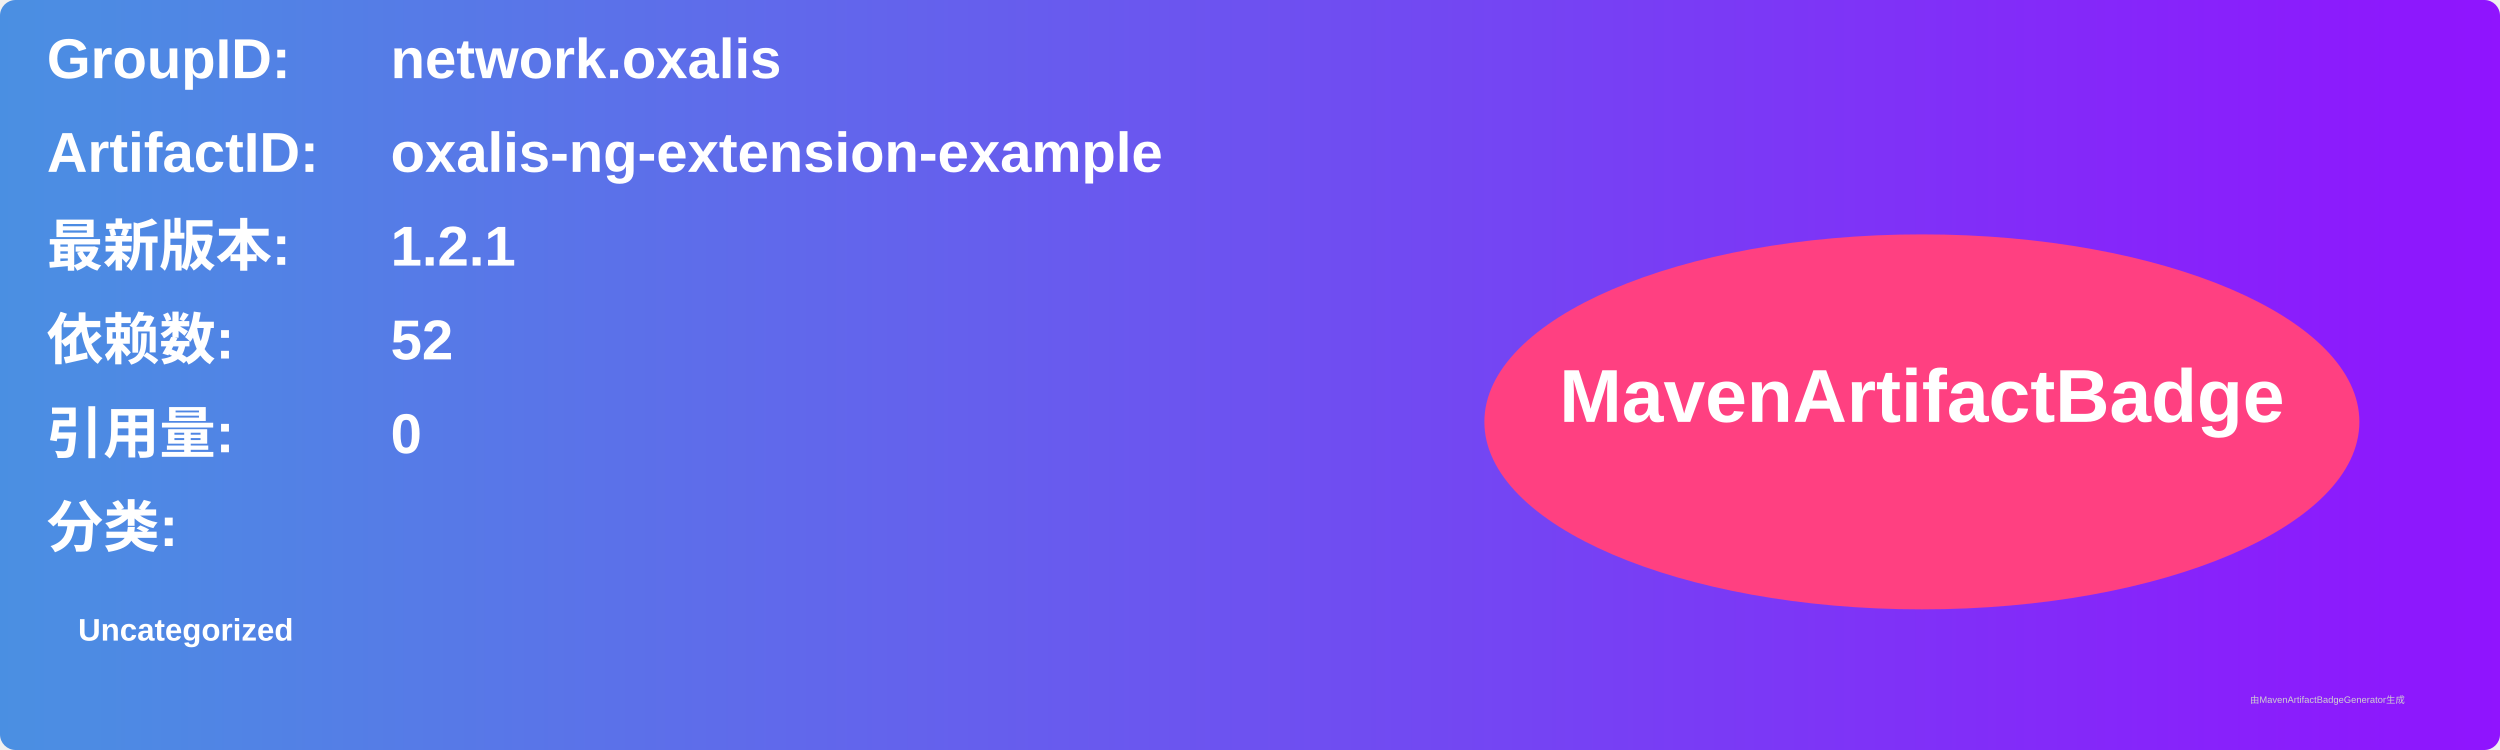
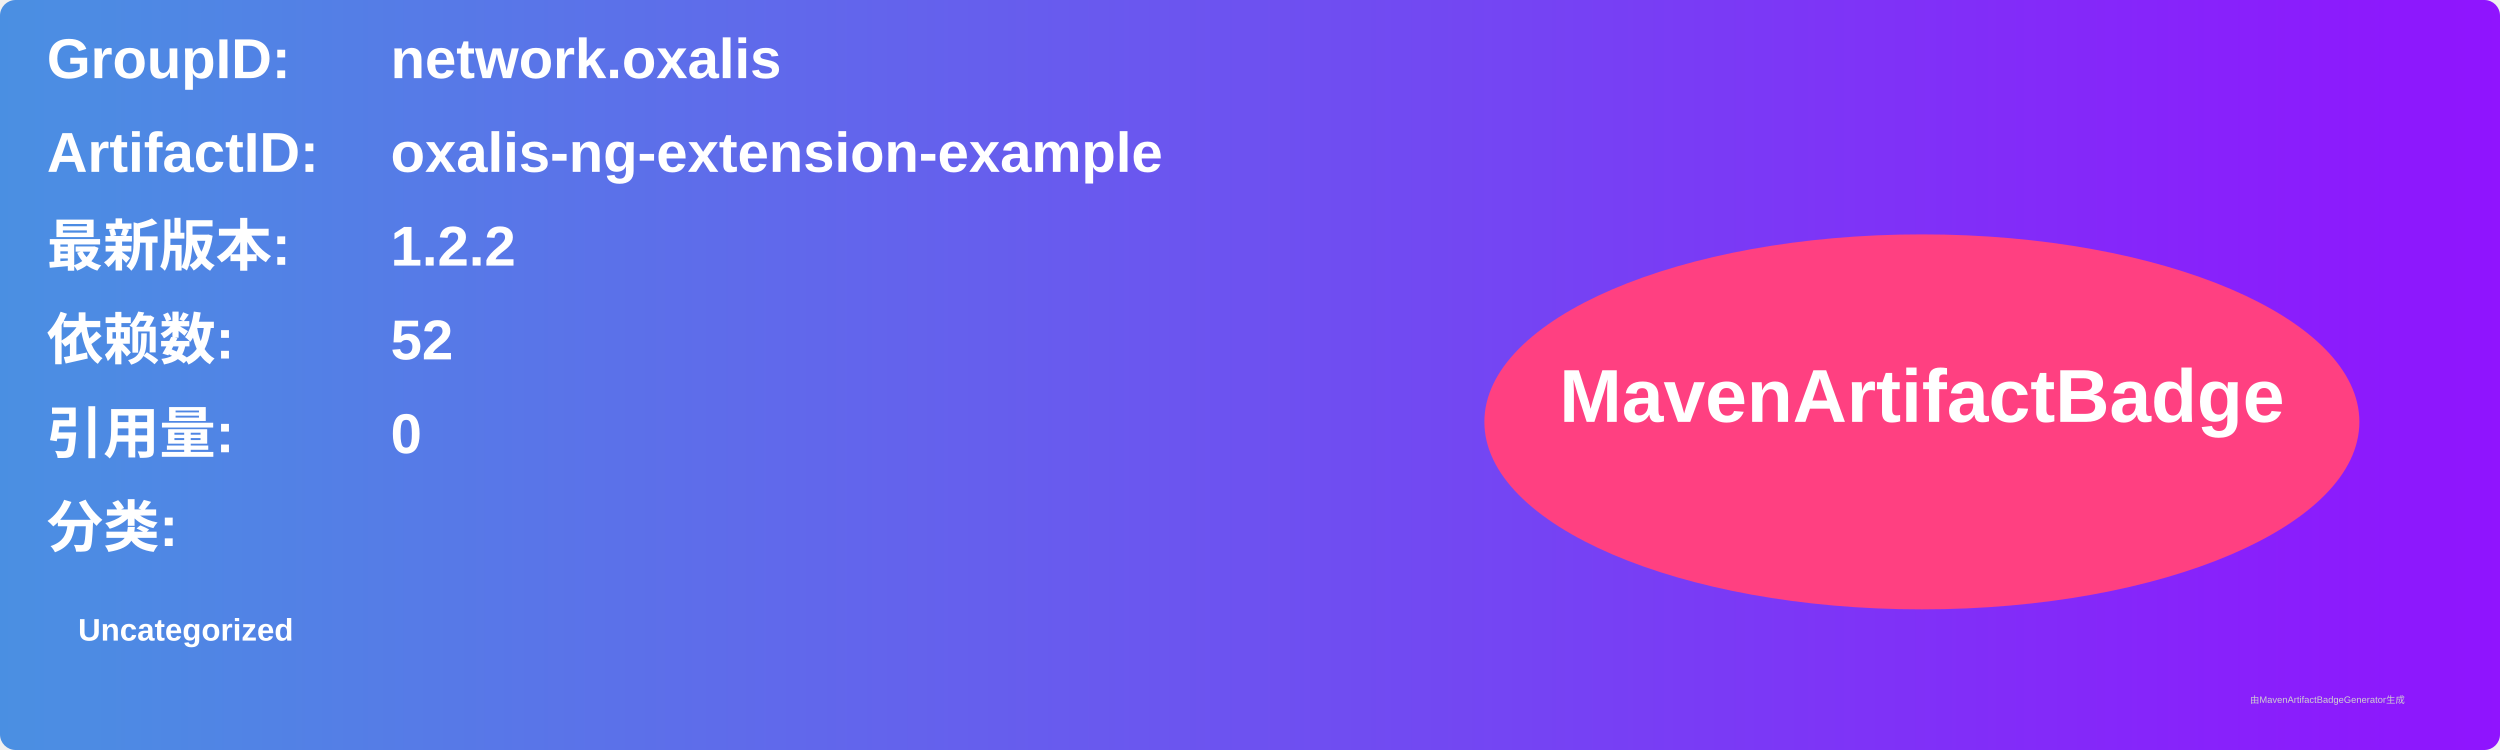
<svg xmlns="http://www.w3.org/2000/svg" width="800" height="240" viewBox="0 0 800 240">
  <linearGradient id="grad" x1="0%" y1="0%" x2="100%" y2="0%">
    <stop offset="0%" stop-color="#4a90e2" />
    <stop offset="100%" stop-color="#9013fe" />
  </linearGradient>
  <rect width="100%" height="100%" rx="5" ry="5" fill="url(#grad)" />
  <g transform="translate(15, 15)">
    <text x="0" y="10" font-family="Arial" font-size="18" fill="white" font-weight="bold" width="260">GroupID:</text>
    <text x="110" y="10" font-family="Arial" font-size="18" fill="white" font-weight="bold" width="460">network.oxalis</text>
    <text x="0" y="40" font-family="Arial" font-size="18" fill="white" font-weight="bold" width="260">ArtifactID:</text>
    <text x="110" y="40" font-family="Arial" font-size="18" fill="white" font-weight="bold" width="460">oxalis-ng-extension-example</text>
    <text x="0" y="70" font-family="Arial" font-size="18" fill="white" font-weight="bold">最新版本:</text>
    <text x="110" y="70" font-family="Arial" font-size="18" fill="white" font-weight="bold">
-       <tspan font-weight="bold">1.2.1</tspan>
+       <tspan font-weight="bold">1.2.2</tspan>
    </text>
    <text x="0" y="100" font-family="Arial" font-size="18" fill="white" font-weight="bold">依赖数: </text>
    <text x="110" y="100" font-family="Arial" font-size="18" fill="white">
      <tspan font-weight="bold">52</tspan>
    </text>
    <text x="0" y="130" font-family="Arial" font-size="18" fill="white" font-weight="bold">引用量: </text>
    <text x="110" y="130" font-family="Arial" font-size="18" fill="white">
      <tspan font-weight="bold">0</tspan>
    </text>
    <text x="0" y="160" font-family="Arial" font-size="18" fill="white" font-weight="bold">分类:</text>
    <text x="10" y="190" font-family="Arial" font-size="10" fill="white">
      <tspan font-weight="bold">Uncategorized</tspan>
    </text>
    <ellipse cx="600" cy="120" rx="140" ry="60" fill="#ff4081" />
    <text x="600" y="120" text-anchor="middle" font-family="Arial" font-size="24" fill="white" font-weight="bold">MavenArtifactBadge</text>
  </g>
  <text x="720" y="225" font-family="Arial" font-size="3" fill="#d0d0d0">由MavenArtifactBadgeGenerator生成</text>
</svg>
